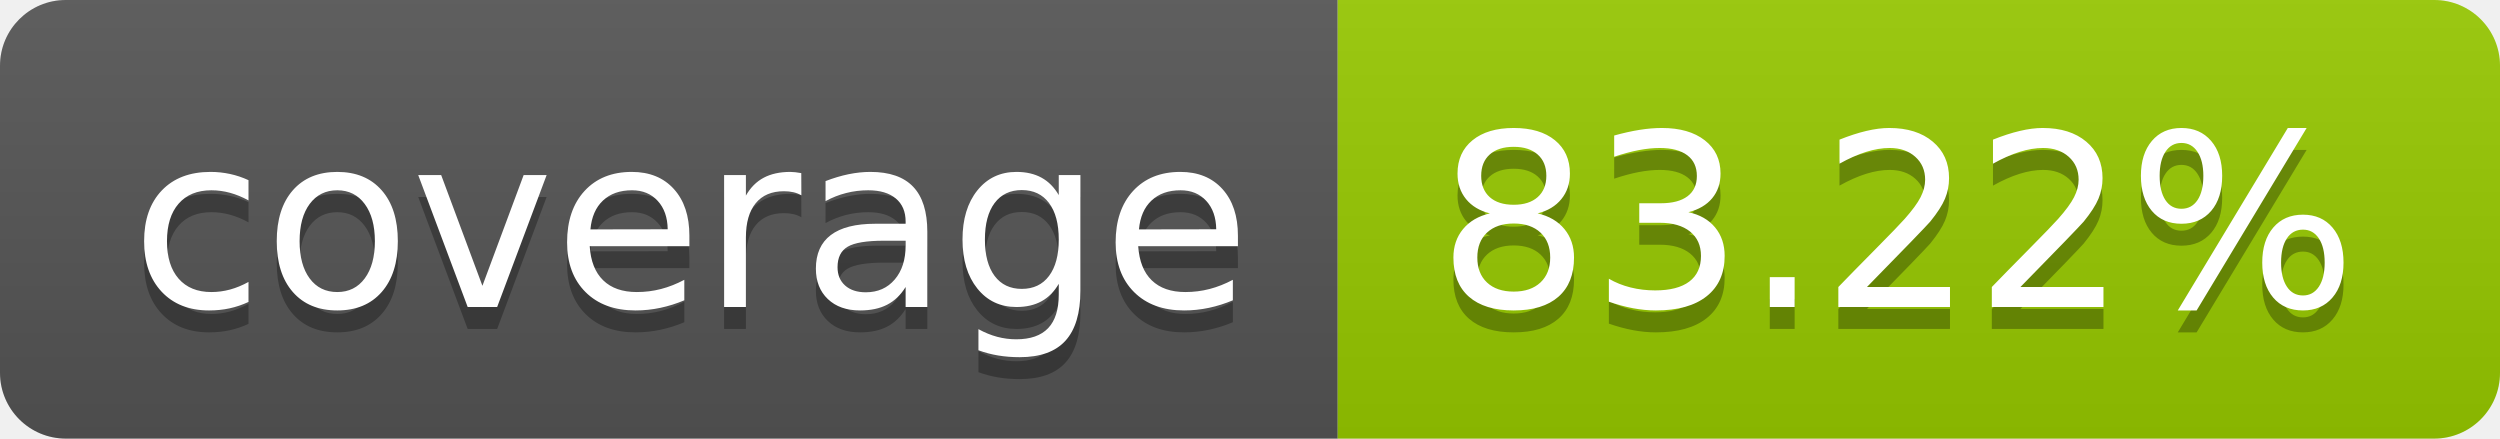
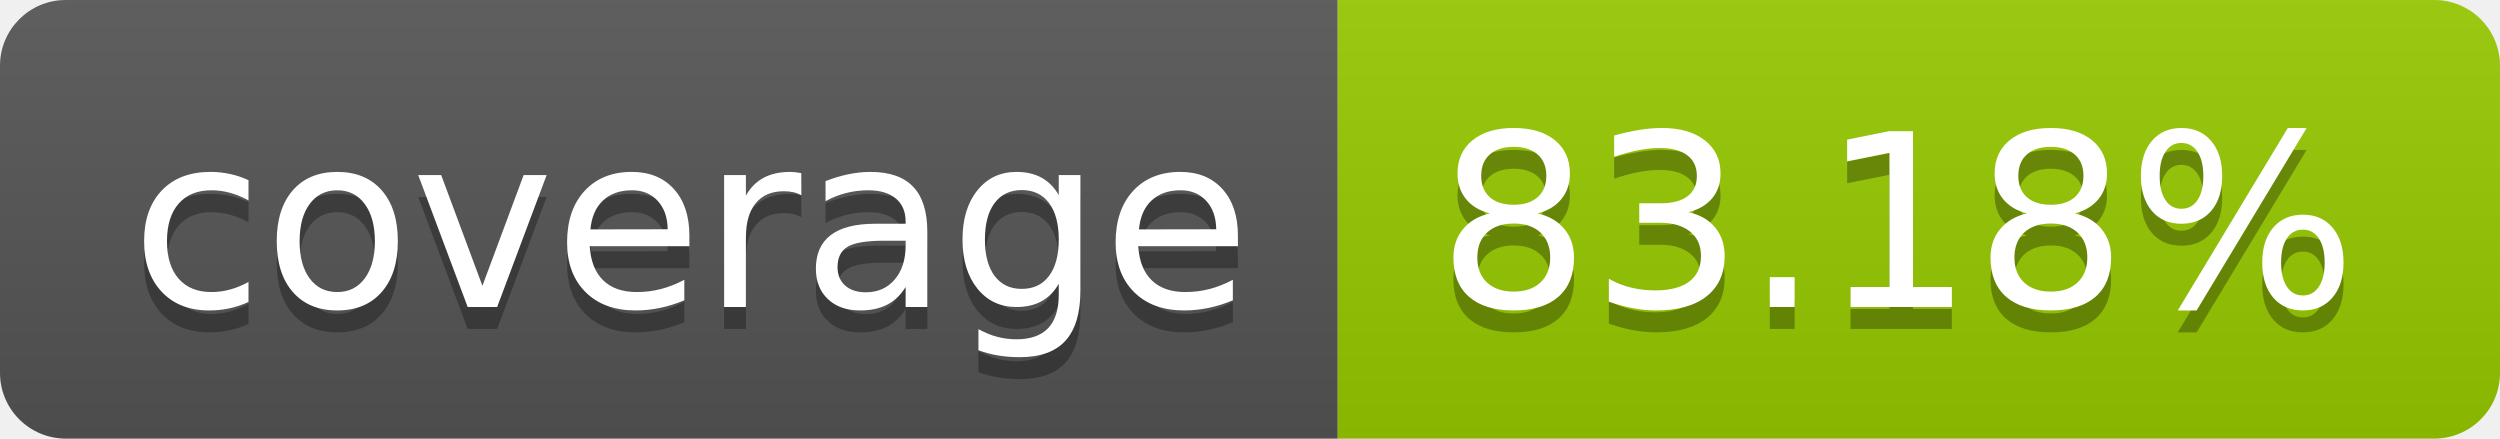
- <svg xmlns="http://www.w3.org/2000/svg" width="114" height="20" role="img" aria-label="coverage: 83.22%">
+ <svg xmlns="http://www.w3.org/2000/svg" width="114" height="20" role="img" aria-label="coverage: 83.18%">
  <linearGradient id="s" x2="0" y2="100%">
    <stop offset="0" stop-color="#bbb" stop-opacity=".1" />
    <stop offset="1" stop-opacity=".1" />
  </linearGradient>
  <clipPath id="r">
    <rect width="114" height="20" rx="3" fill="#fff" />
  </clipPath>
  <g clip-path="url(#r)">
    <rect width="61" height="20" fill="#555" />
    <rect x="61" width="53" height="20" fill="#97ca00" />
    <rect width="114" height="20" fill="url(#s)" />
  </g>
  <g fill="#fff" text-anchor="middle" font-family="Verdana,Geneva,DejaVu Sans,sans-serif" text-rendering="geometricPrecision" font-size="110">
    <text aria-hidden="true" x="315" y="150" fill="#010101" fill-opacity=".3" transform="scale(.1)" textLength="510">coverage</text>
    <text x="315" y="140" transform="scale(.1)" fill="#fff" textLength="510">coverage</text>
-     <text aria-hidden="true" x="865" y="150" fill="#010101" fill-opacity=".3" transform="scale(.1)" textLength="430">83.22%</text>
-     <text x="865" y="140" transform="scale(.1)" fill="#fff" textLength="430">83.22%</text>
+     <text aria-hidden="true" x="865" y="150" fill="#010101" fill-opacity=".3" transform="scale(.1)" textLength="430">83.18%</text>
+     <text x="865" y="140" transform="scale(.1)" fill="#fff" textLength="430">83.18%</text>
  </g>
</svg>
